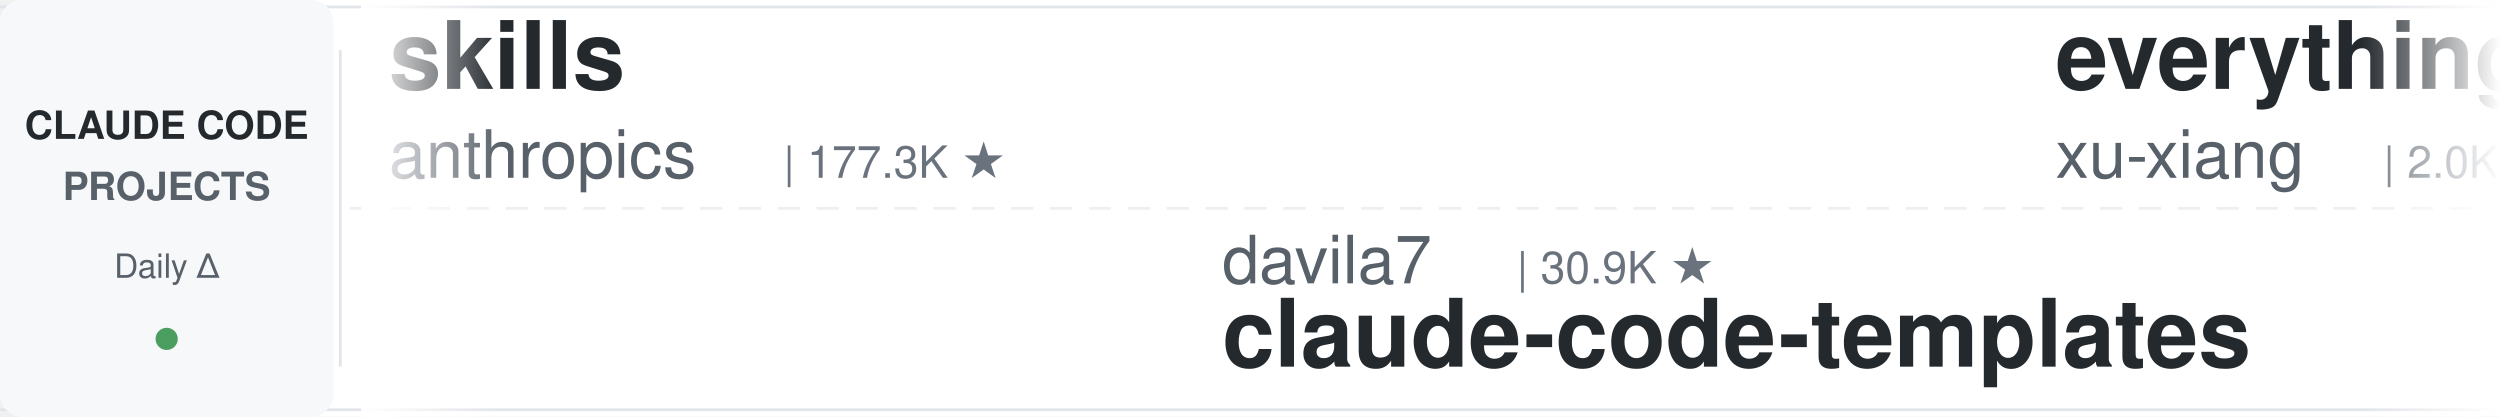
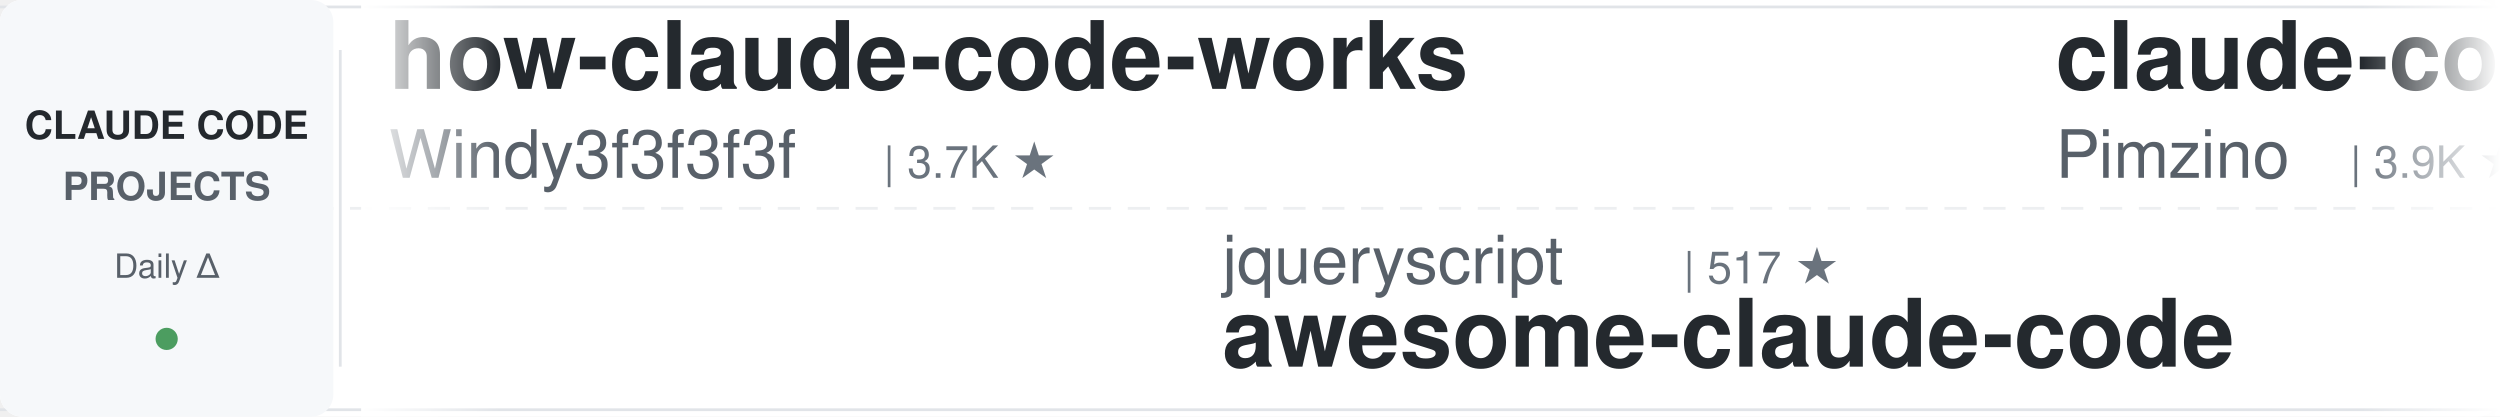
<svg xmlns="http://www.w3.org/2000/svg" width="900" height="150">
  <defs>
    <linearGradient id="leftFade" x1="0%" y1="0%" x2="100%" y2="0%">
      <stop offset="0%" style="stop-color:#ffffff;stop-opacity:1" />
      <stop offset="100%" style="stop-color:#ffffff;stop-opacity:0" />
    </linearGradient>
    <linearGradient id="rightFade" x1="0%" y1="0%" x2="100%" y2="0%">
      <stop offset="0%" style="stop-color:#ffffff;stop-opacity:0" />
      <stop offset="100%" style="stop-color:#ffffff;stop-opacity:1" />
    </linearGradient>
  </defs>
  <rect width="900" height="150" fill="#ffffff" rx="8" />
  <rect x="0" y="2" width="900" height="1" fill="#e1e4e8" />
  <rect x="0" y="147" width="900" height="1" fill="#e1e4e8" />
  <line x1="0" y1="75" x2="900" y2="75" stroke="#e1e4e8" stroke-width="1" stroke-dasharray="8 6" opacity="0.6" />
  <rect x="0" y="0" width="120" height="150" fill="#f6f8fa" rx="8" />
  <text x="60" y="50" font-family="-apple-system, BlinkMacSystemFont, 'Segoe UI', Helvetica, Arial, sans-serif" font-size="14" font-weight="600" fill="#24292e" text-anchor="middle">CLAUDE CODE</text>
  <text x="60" y="72" font-family="-apple-system, BlinkMacSystemFont, 'Segoe UI', Helvetica, Arial, sans-serif" font-size="14" font-weight="600" fill="#586069" text-anchor="middle">PROJECTS</text>
  <text x="60" y="100" font-family="-apple-system, BlinkMacSystemFont, 'Segoe UI', Helvetica, Arial, sans-serif" font-size="12" font-weight="500" fill="#586069" text-anchor="middle">Daily Δ</text>
  <circle cx="60" cy="122" r="4" fill="#22863a" opacity="0.8" />
  <rect x="122" y="18" width="1" height="114" fill="#e1e4e8" />
  <clipPath id="tickerClip">
    <rect x="130" y="0" width="770" height="150" />
  </clipPath>
  <g clip-path="url(#tickerClip)">
    <g id="tickerItems">
      <animateTransform attributeName="transform" attributeType="XML" type="translate" from="0 0" to="-3000 0" dur="54s" repeatCount="indefinite" />
      <g transform="translate(0, 0)">
-         <text x="140" y="32" font-family="-apple-system, BlinkMacSystemFont, 'Segoe UI', Helvetica, Arial, sans-serif" font-size="34" font-weight="600" fill="#24292e">skills</text>
-         <text x="140" y="64" font-family="-apple-system, BlinkMacSystemFont, 'Segoe UI', Helvetica, Arial, sans-serif" font-size="24" font-weight="400" fill="#586069">anthropics</text>
-         <text x="282" y="64" font-family="-apple-system, BlinkMacSystemFont, 'Segoe UI', Helvetica, Arial, sans-serif" font-size="16" font-weight="500" fill="#6a737d">| 177.3K ★</text>
+         <text x="140" y="32" font-family="-apple-system, BlinkMacSystemFont, 'Segoe UI', Helvetica, Arial, sans-serif" font-size="34" font-weight="600" fill="#24292e">how-claude-code-works</text>
+         <text x="140" y="64" font-family="-apple-system, BlinkMacSystemFont, 'Segoe UI', Helvetica, Arial, sans-serif" font-size="24" font-weight="400" fill="#586069">Windy3f3f3f3f</text>
+         <text x="318" y="64" font-family="-apple-system, BlinkMacSystemFont, 'Segoe UI', Helvetica, Arial, sans-serif" font-size="16" font-weight="500" fill="#6a737d">| 3.7K ★</text>
      </g>
      <g transform="translate(300, 0)">
-         <text x="140" y="102" font-family="-apple-system, BlinkMacSystemFont, 'Segoe UI', Helvetica, Arial, sans-serif" font-size="24" font-weight="400" fill="#586069">davila7</text>
-         <text x="246" y="102" font-family="-apple-system, BlinkMacSystemFont, 'Segoe UI', Helvetica, Arial, sans-serif" font-size="16" font-weight="500" fill="#6a737d">| 30.9K ★</text>
-         <text x="140" y="132" font-family="-apple-system, BlinkMacSystemFont, 'Segoe UI', Helvetica, Arial, sans-serif" font-size="34" font-weight="600" fill="#24292e">claude-code-templates</text>
+         <text x="140" y="102" font-family="-apple-system, BlinkMacSystemFont, 'Segoe UI', Helvetica, Arial, sans-serif" font-size="24" font-weight="400" fill="#586069">jqueryscript</text>
+         <text x="306" y="102" font-family="-apple-system, BlinkMacSystemFont, 'Segoe UI', Helvetica, Arial, sans-serif" font-size="16" font-weight="500" fill="#6a737d">| 517 ★</text>
+         <text x="140" y="132" font-family="-apple-system, BlinkMacSystemFont, 'Segoe UI', Helvetica, Arial, sans-serif" font-size="34" font-weight="600" fill="#24292e">awesome-claude-code</text>
      </g>
      <g transform="translate(600, 0)">
-         <text x="140" y="32" font-family="-apple-system, BlinkMacSystemFont, 'Segoe UI', Helvetica, Arial, sans-serif" font-size="34" font-weight="600" fill="#24292e">everything-claude-code-z...</text>
-         <text x="140" y="64" font-family="-apple-system, BlinkMacSystemFont, 'Segoe UI', Helvetica, Arial, sans-serif" font-size="24" font-weight="400" fill="#586069">xu-xiang</text>
-         <text x="258" y="64" font-family="-apple-system, BlinkMacSystemFont, 'Segoe UI', Helvetica, Arial, sans-serif" font-size="16" font-weight="500" fill="#6a737d">| 2.0K ★</text>
-       </g>
-       <g transform="translate(900, 0)">
-         <text x="140" y="102" font-family="-apple-system, BlinkMacSystemFont, 'Segoe UI', Helvetica, Arial, sans-serif" font-size="24" font-weight="400" fill="#586069">AprilNEA</text>
-         <text x="258" y="102" font-family="-apple-system, BlinkMacSystemFont, 'Segoe UI', Helvetica, Arial, sans-serif" font-size="16" font-weight="500" fill="#6a737d">| 391 ★</text>
-         <text x="140" y="132" font-family="-apple-system, BlinkMacSystemFont, 'Segoe UI', Helvetica, Arial, sans-serif" font-size="34" font-weight="600" fill="#24292e">claude-code-source</text>
-       </g>
-       <g transform="translate(1200, 0)">
        <text x="140" y="32" font-family="-apple-system, BlinkMacSystemFont, 'Segoe UI', Helvetica, Arial, sans-serif" font-size="34" font-weight="600" fill="#24292e">claude-code-spec-workflo...</text>
        <text x="140" y="64" font-family="-apple-system, BlinkMacSystemFont, 'Segoe UI', Helvetica, Arial, sans-serif" font-size="24" font-weight="400" fill="#586069">Pimzino</text>
        <text x="246" y="64" font-family="-apple-system, BlinkMacSystemFont, 'Segoe UI', Helvetica, Arial, sans-serif" font-size="16" font-weight="500" fill="#6a737d">| 3.9K ★</text>
      </g>
-       <g transform="translate(1500, 0)">
-         <text x="140" y="102" font-family="-apple-system, BlinkMacSystemFont, 'Segoe UI', Helvetica, Arial, sans-serif" font-size="24" font-weight="400" fill="#586069">shareAI-lab</text>
-         <text x="294" y="102" font-family="-apple-system, BlinkMacSystemFont, 'Segoe UI', Helvetica, Arial, sans-serif" font-size="16" font-weight="500" fill="#6a737d">| 77.3K ★</text>
-         <text x="140" y="132" font-family="-apple-system, BlinkMacSystemFont, 'Segoe UI', Helvetica, Arial, sans-serif" font-size="34" font-weight="600" fill="#24292e">learn-claude-code</text>
-       </g>
-       <g transform="translate(1800, 0)">
-         <text x="140" y="32" font-family="-apple-system, BlinkMacSystemFont, 'Segoe UI', Helvetica, Arial, sans-serif" font-size="34" font-weight="600" fill="#24292e">free-claude-code</text>
-         <text x="140" y="64" font-family="-apple-system, BlinkMacSystemFont, 'Segoe UI', Helvetica, Arial, sans-serif" font-size="24" font-weight="400" fill="#586069">Alishahryar1</text>
-         <text x="306" y="64" font-family="-apple-system, BlinkMacSystemFont, 'Segoe UI', Helvetica, Arial, sans-serif" font-size="16" font-weight="500" fill="#6a737d">| 55.5K ★</text>
-       </g>
-       <g transform="translate(2100, 0)">
+       <g transform="translate(900, 0)">
        <text x="140" y="102" font-family="-apple-system, BlinkMacSystemFont, 'Segoe UI', Helvetica, Arial, sans-serif" font-size="24" font-weight="400" fill="#586069">repowise-dev</text>
        <text x="306" y="102" font-family="-apple-system, BlinkMacSystemFont, 'Segoe UI', Helvetica, Arial, sans-serif" font-size="16" font-weight="500" fill="#6a737d">| 1.2K ★</text>
        <text x="140" y="132" font-family="-apple-system, BlinkMacSystemFont, 'Segoe UI', Helvetica, Arial, sans-serif" font-size="34" font-weight="600" fill="#24292e">claude-code-prompts</text>
      </g>
+       <g transform="translate(1200, 0)">
+         <text x="140" y="32" font-family="-apple-system, BlinkMacSystemFont, 'Segoe UI', Helvetica, Arial, sans-serif" font-size="34" font-weight="600" fill="#24292e">claude-code-rev</text>
+         <text x="140" y="64" font-family="-apple-system, BlinkMacSystemFont, 'Segoe UI', Helvetica, Arial, sans-serif" font-size="24" font-weight="400" fill="#586069">oboard</text>
+         <text x="234" y="64" font-family="-apple-system, BlinkMacSystemFont, 'Segoe UI', Helvetica, Arial, sans-serif" font-size="16" font-weight="500" fill="#6a737d">| 3.3K ★</text>
+       </g>
+       <g transform="translate(1500, 0)">
+         <text x="140" y="102" font-family="-apple-system, BlinkMacSystemFont, 'Segoe UI', Helvetica, Arial, sans-serif" font-size="24" font-weight="400" fill="#586069">disler</text>
+         <text x="234" y="102" font-family="-apple-system, BlinkMacSystemFont, 'Segoe UI', Helvetica, Arial, sans-serif" font-size="16" font-weight="500" fill="#6a737d">| 1.7K ★</text>
+         <text x="140" y="132" font-family="-apple-system, BlinkMacSystemFont, 'Segoe UI', Helvetica, Arial, sans-serif" font-size="34" font-weight="600" fill="#24292e">pi-vs-claude-code</text>
+       </g>
+       <g transform="translate(1800, 0)">
+         <text x="140" y="32" font-family="-apple-system, BlinkMacSystemFont, 'Segoe UI', Helvetica, Arial, sans-serif" font-size="34" font-weight="600" fill="#24292e">ClaudeCode-Portable</text>
+         <text x="140" y="64" font-family="-apple-system, BlinkMacSystemFont, 'Segoe UI', Helvetica, Arial, sans-serif" font-size="24" font-weight="400" fill="#586069">techjarves</text>
+         <text x="282" y="64" font-family="-apple-system, BlinkMacSystemFont, 'Segoe UI', Helvetica, Arial, sans-serif" font-size="16" font-weight="500" fill="#6a737d">| 1.5K ★</text>
+       </g>
+       <g transform="translate(2100, 0)">
+         <text x="140" y="102" font-family="-apple-system, BlinkMacSystemFont, 'Segoe UI', Helvetica, Arial, sans-serif" font-size="24" font-weight="400" fill="#586069">andrew-kramer-inno</text>
+         <text x="378" y="102" font-family="-apple-system, BlinkMacSystemFont, 'Segoe UI', Helvetica, Arial, sans-serif" font-size="16" font-weight="500" fill="#6a737d">| 596 ★</text>
+         <text x="140" y="132" font-family="-apple-system, BlinkMacSystemFont, 'Segoe UI', Helvetica, Arial, sans-serif" font-size="34" font-weight="600" fill="#24292e">claude-code-source-build</text>
+       </g>
      <g transform="translate(2400, 0)">
-         <text x="140" y="32" font-family="-apple-system, BlinkMacSystemFont, 'Segoe UI', Helvetica, Arial, sans-serif" font-size="34" font-weight="600" fill="#24292e">claude-code-source-build</text>
-         <text x="140" y="64" font-family="-apple-system, BlinkMacSystemFont, 'Segoe UI', Helvetica, Arial, sans-serif" font-size="24" font-weight="400" fill="#586069">andrew-kramer-inno</text>
-         <text x="378" y="64" font-family="-apple-system, BlinkMacSystemFont, 'Segoe UI', Helvetica, Arial, sans-serif" font-size="16" font-weight="500" fill="#6a737d">| 596 ★</text>
+         <text x="140" y="32" font-family="-apple-system, BlinkMacSystemFont, 'Segoe UI', Helvetica, Arial, sans-serif" font-size="34" font-weight="600" fill="#24292e">claude-code-video-toolki...</text>
+         <text x="140" y="64" font-family="-apple-system, BlinkMacSystemFont, 'Segoe UI', Helvetica, Arial, sans-serif" font-size="24" font-weight="400" fill="#586069">digitalsamba</text>
+         <text x="306" y="64" font-family="-apple-system, BlinkMacSystemFont, 'Segoe UI', Helvetica, Arial, sans-serif" font-size="16" font-weight="500" fill="#6a737d">| 2.1K ★</text>
      </g>
      <g transform="translate(2700, 0)">
-         <text x="140" y="102" font-family="-apple-system, BlinkMacSystemFont, 'Segoe UI', Helvetica, Arial, sans-serif" font-size="24" font-weight="400" fill="#586069">LING71671</text>
-         <text x="270" y="102" font-family="-apple-system, BlinkMacSystemFont, 'Segoe UI', Helvetica, Arial, sans-serif" font-size="16" font-weight="500" fill="#6a737d">| 956 ★</text>
-         <text x="140" y="132" font-family="-apple-system, BlinkMacSystemFont, 'Segoe UI', Helvetica, Arial, sans-serif" font-size="34" font-weight="600" fill="#24292e">Open-ClaudeCode</text>
+         <text x="140" y="102" font-family="-apple-system, BlinkMacSystemFont, 'Segoe UI', Helvetica, Arial, sans-serif" font-size="24" font-weight="400" fill="#586069">Yuyz0112</text>
+         <text x="258" y="102" font-family="-apple-system, BlinkMacSystemFont, 'Segoe UI', Helvetica, Arial, sans-serif" font-size="16" font-weight="500" fill="#6a737d">| 2.4K ★</text>
+         <text x="140" y="132" font-family="-apple-system, BlinkMacSystemFont, 'Segoe UI', Helvetica, Arial, sans-serif" font-size="34" font-weight="600" fill="#24292e">claude-code-reverse</text>
      </g>
      <g transform="translate(3000, 0)">
-         <text x="140" y="32" font-family="-apple-system, BlinkMacSystemFont, 'Segoe UI', Helvetica, Arial, sans-serif" font-size="34" font-weight="600" fill="#24292e">skills</text>
-         <text x="140" y="64" font-family="-apple-system, BlinkMacSystemFont, 'Segoe UI', Helvetica, Arial, sans-serif" font-size="24" font-weight="400" fill="#586069">anthropics</text>
-         <text x="282" y="64" font-family="-apple-system, BlinkMacSystemFont, 'Segoe UI', Helvetica, Arial, sans-serif" font-size="16" font-weight="500" fill="#6a737d">| 177.3K ★</text>
+         <text x="140" y="32" font-family="-apple-system, BlinkMacSystemFont, 'Segoe UI', Helvetica, Arial, sans-serif" font-size="34" font-weight="600" fill="#24292e">how-claude-code-works</text>
+         <text x="140" y="64" font-family="-apple-system, BlinkMacSystemFont, 'Segoe UI', Helvetica, Arial, sans-serif" font-size="24" font-weight="400" fill="#586069">Windy3f3f3f3f</text>
+         <text x="318" y="64" font-family="-apple-system, BlinkMacSystemFont, 'Segoe UI', Helvetica, Arial, sans-serif" font-size="16" font-weight="500" fill="#6a737d">| 3.7K ★</text>
      </g>
      <g transform="translate(3300, 0)">
-         <text x="140" y="102" font-family="-apple-system, BlinkMacSystemFont, 'Segoe UI', Helvetica, Arial, sans-serif" font-size="24" font-weight="400" fill="#586069">davila7</text>
-         <text x="246" y="102" font-family="-apple-system, BlinkMacSystemFont, 'Segoe UI', Helvetica, Arial, sans-serif" font-size="16" font-weight="500" fill="#6a737d">| 30.9K ★</text>
-         <text x="140" y="132" font-family="-apple-system, BlinkMacSystemFont, 'Segoe UI', Helvetica, Arial, sans-serif" font-size="34" font-weight="600" fill="#24292e">claude-code-templates</text>
+         <text x="140" y="102" font-family="-apple-system, BlinkMacSystemFont, 'Segoe UI', Helvetica, Arial, sans-serif" font-size="24" font-weight="400" fill="#586069">jqueryscript</text>
+         <text x="306" y="102" font-family="-apple-system, BlinkMacSystemFont, 'Segoe UI', Helvetica, Arial, sans-serif" font-size="16" font-weight="500" fill="#6a737d">| 517 ★</text>
+         <text x="140" y="132" font-family="-apple-system, BlinkMacSystemFont, 'Segoe UI', Helvetica, Arial, sans-serif" font-size="34" font-weight="600" fill="#24292e">awesome-claude-code</text>
      </g>
      <g transform="translate(3600, 0)">
-         <text x="140" y="32" font-family="-apple-system, BlinkMacSystemFont, 'Segoe UI', Helvetica, Arial, sans-serif" font-size="34" font-weight="600" fill="#24292e">everything-claude-code-z...</text>
-         <text x="140" y="64" font-family="-apple-system, BlinkMacSystemFont, 'Segoe UI', Helvetica, Arial, sans-serif" font-size="24" font-weight="400" fill="#586069">xu-xiang</text>
-         <text x="258" y="64" font-family="-apple-system, BlinkMacSystemFont, 'Segoe UI', Helvetica, Arial, sans-serif" font-size="16" font-weight="500" fill="#6a737d">| 2.0K ★</text>
+         <text x="140" y="32" font-family="-apple-system, BlinkMacSystemFont, 'Segoe UI', Helvetica, Arial, sans-serif" font-size="34" font-weight="600" fill="#24292e">claude-code-spec-workflo...</text>
+         <text x="140" y="64" font-family="-apple-system, BlinkMacSystemFont, 'Segoe UI', Helvetica, Arial, sans-serif" font-size="24" font-weight="400" fill="#586069">Pimzino</text>
+         <text x="246" y="64" font-family="-apple-system, BlinkMacSystemFont, 'Segoe UI', Helvetica, Arial, sans-serif" font-size="16" font-weight="500" fill="#6a737d">| 3.9K ★</text>
      </g>
      <g transform="translate(3900, 0)">
-         <text x="140" y="102" font-family="-apple-system, BlinkMacSystemFont, 'Segoe UI', Helvetica, Arial, sans-serif" font-size="24" font-weight="400" fill="#586069">AprilNEA</text>
-         <text x="258" y="102" font-family="-apple-system, BlinkMacSystemFont, 'Segoe UI', Helvetica, Arial, sans-serif" font-size="16" font-weight="500" fill="#6a737d">| 391 ★</text>
-         <text x="140" y="132" font-family="-apple-system, BlinkMacSystemFont, 'Segoe UI', Helvetica, Arial, sans-serif" font-size="34" font-weight="600" fill="#24292e">claude-code-source</text>
+         <text x="140" y="102" font-family="-apple-system, BlinkMacSystemFont, 'Segoe UI', Helvetica, Arial, sans-serif" font-size="24" font-weight="400" fill="#586069">repowise-dev</text>
+         <text x="306" y="102" font-family="-apple-system, BlinkMacSystemFont, 'Segoe UI', Helvetica, Arial, sans-serif" font-size="16" font-weight="500" fill="#6a737d">| 1.2K ★</text>
+         <text x="140" y="132" font-family="-apple-system, BlinkMacSystemFont, 'Segoe UI', Helvetica, Arial, sans-serif" font-size="34" font-weight="600" fill="#24292e">claude-code-prompts</text>
      </g>
    </g>
  </g>
  <rect x="130" y="0" width="50" height="150" fill="url(#leftFade)" />
  <rect x="850" y="0" width="50" height="150" fill="url(#rightFade)" />
</svg>
